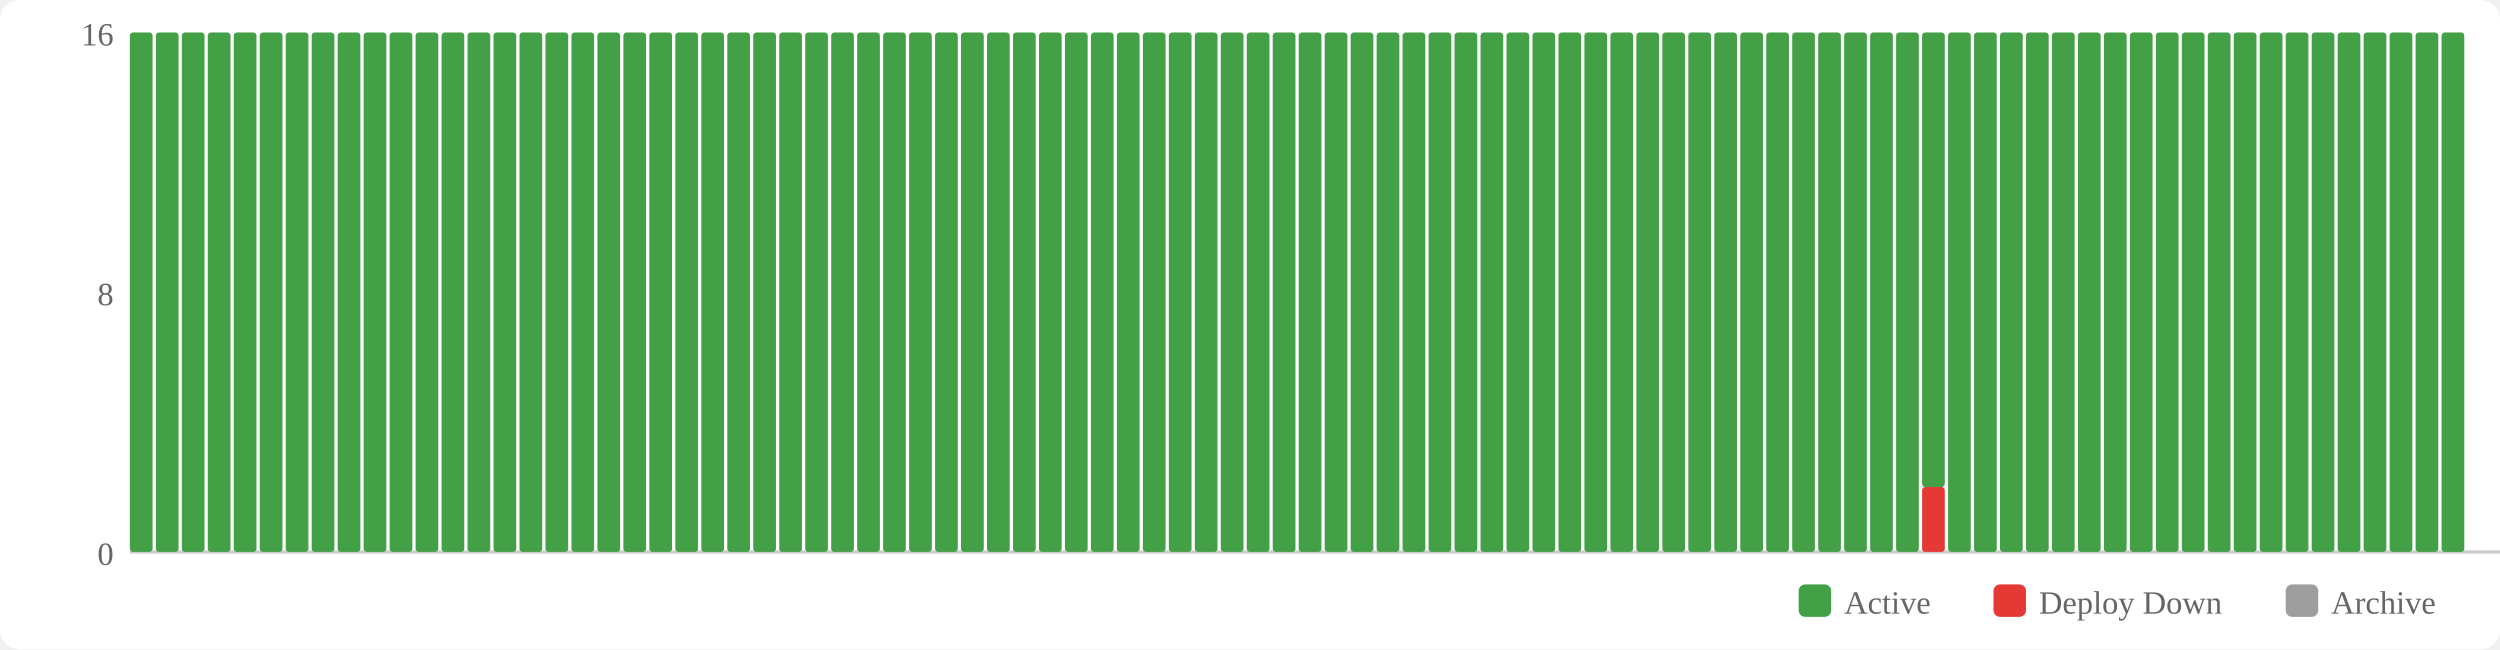
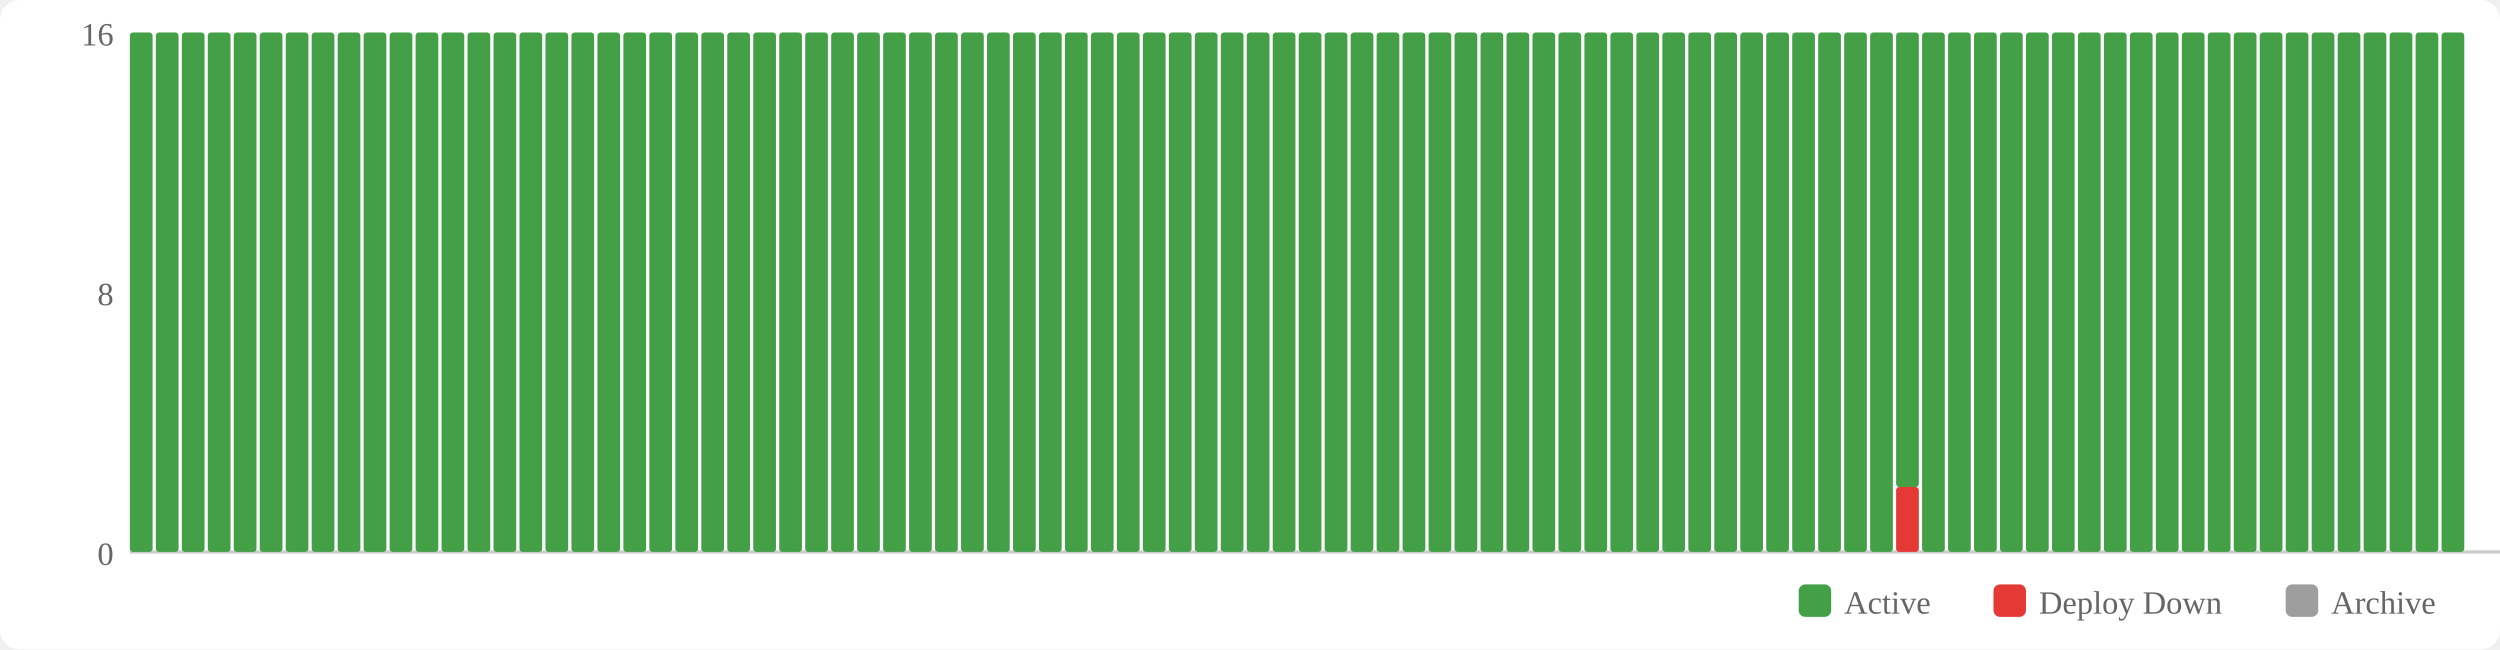
<svg xmlns="http://www.w3.org/2000/svg" width="770" height="200" viewBox="0 0 770 200">
  <rect width="770" height="200" fill="#fff" rx="6" />
  <rect x="554" y="180" width="10" height="10" fill="#43a047" rx="2" />
  <text x="568" y="189" font-size="10" fill="#666">Active</text>
  <rect x="614" y="180" width="10" height="10" fill="#e53935" rx="2" />
  <text x="628" y="189" font-size="10" fill="#666">Deploy Down</text>
  <rect x="704" y="180" width="10" height="10" fill="#9e9e9e" rx="2" />
  <text x="718" y="189" font-size="10" fill="#666">Archive</text>
  <text x="35" y="174" text-anchor="end" font-size="10" fill="#666">0</text>
  <text x="35" y="94" text-anchor="end" font-size="10" fill="#666">8</text>
  <text x="35" y="14" text-anchor="end" font-size="10" fill="#666">16</text>
  <line x1="40" y1="170" x2="770" y2="170" stroke="#ccc" stroke-width="1" />
  <rect x="40" y="10" width="7" height="160" fill="#43a047" rx="1" />
  <rect x="48" y="10" width="7" height="160" fill="#43a047" rx="1" />
  <rect x="56" y="10" width="7" height="160" fill="#43a047" rx="1" />
  <rect x="64" y="10" width="7" height="160" fill="#43a047" rx="1" />
  <rect x="72" y="10" width="7" height="160" fill="#43a047" rx="1" />
  <rect x="80" y="10" width="7" height="160" fill="#43a047" rx="1" />
  <rect x="88" y="10" width="7" height="160" fill="#43a047" rx="1" />
  <rect x="96" y="10" width="7" height="160" fill="#43a047" rx="1" />
  <rect x="104" y="10" width="7" height="160" fill="#43a047" rx="1" />
  <rect x="112" y="10" width="7" height="160" fill="#43a047" rx="1" />
  <rect x="120" y="10" width="7" height="160" fill="#43a047" rx="1" />
  <rect x="128" y="10" width="7" height="160" fill="#43a047" rx="1" />
  <rect x="136" y="10" width="7" height="160" fill="#43a047" rx="1" />
  <rect x="144" y="10" width="7" height="160" fill="#43a047" rx="1" />
  <rect x="152" y="10" width="7" height="160" fill="#43a047" rx="1" />
  <rect x="160" y="10" width="7" height="160" fill="#43a047" rx="1" />
  <rect x="168" y="10" width="7" height="160" fill="#43a047" rx="1" />
  <rect x="176" y="10" width="7" height="160" fill="#43a047" rx="1" />
  <rect x="184" y="10" width="7" height="160" fill="#43a047" rx="1" />
  <rect x="192" y="10" width="7" height="160" fill="#43a047" rx="1" />
  <rect x="200" y="10" width="7" height="160" fill="#43a047" rx="1" />
  <rect x="208" y="10" width="7" height="160" fill="#43a047" rx="1" />
  <rect x="216" y="10" width="7" height="160" fill="#43a047" rx="1" />
  <rect x="224" y="10" width="7" height="160" fill="#43a047" rx="1" />
  <rect x="232" y="10" width="7" height="160" fill="#43a047" rx="1" />
  <rect x="240" y="10" width="7" height="160" fill="#43a047" rx="1" />
  <rect x="248" y="10" width="7" height="160" fill="#43a047" rx="1" />
  <rect x="256" y="10" width="7" height="160" fill="#43a047" rx="1" />
  <rect x="264" y="10" width="7" height="160" fill="#43a047" rx="1" />
  <rect x="272" y="10" width="7" height="160" fill="#43a047" rx="1" />
  <rect x="280" y="10" width="7" height="160" fill="#43a047" rx="1" />
  <rect x="288" y="10" width="7" height="160" fill="#43a047" rx="1" />
  <rect x="296" y="10" width="7" height="160" fill="#43a047" rx="1" />
  <rect x="304" y="10" width="7" height="160" fill="#43a047" rx="1" />
  <rect x="312" y="10" width="7" height="160" fill="#43a047" rx="1" />
  <rect x="320" y="10" width="7" height="160" fill="#43a047" rx="1" />
  <rect x="328" y="10" width="7" height="160" fill="#43a047" rx="1" />
  <rect x="336" y="10" width="7" height="160" fill="#43a047" rx="1" />
  <rect x="344" y="10" width="7" height="160" fill="#43a047" rx="1" />
  <rect x="352" y="10" width="7" height="160" fill="#43a047" rx="1" />
  <rect x="360" y="10" width="7" height="160" fill="#43a047" rx="1" />
  <rect x="368" y="10" width="7" height="160" fill="#43a047" rx="1" />
  <rect x="376" y="10" width="7" height="160" fill="#43a047" rx="1" />
  <rect x="384" y="10" width="7" height="160" fill="#43a047" rx="1" />
  <rect x="392" y="10" width="7" height="160" fill="#43a047" rx="1" />
  <rect x="400" y="10" width="7" height="160" fill="#43a047" rx="1" />
  <rect x="408" y="10" width="7" height="160" fill="#43a047" rx="1" />
  <rect x="416" y="10" width="7" height="160" fill="#43a047" rx="1" />
  <rect x="424" y="10" width="7" height="160" fill="#43a047" rx="1" />
  <rect x="432" y="10" width="7" height="160" fill="#43a047" rx="1" />
  <rect x="440" y="10" width="7" height="160" fill="#43a047" rx="1" />
  <rect x="448" y="10" width="7" height="160" fill="#43a047" rx="1" />
  <rect x="456" y="10" width="7" height="160" fill="#43a047" rx="1" />
  <rect x="464" y="10" width="7" height="160" fill="#43a047" rx="1" />
  <rect x="472" y="10" width="7" height="160" fill="#43a047" rx="1" />
  <rect x="480" y="10" width="7" height="160" fill="#43a047" rx="1" />
  <rect x="488" y="10" width="7" height="160" fill="#43a047" rx="1" />
  <rect x="496" y="10" width="7" height="160" fill="#43a047" rx="1" />
  <rect x="504" y="10" width="7" height="160" fill="#43a047" rx="1" />
  <rect x="512" y="10" width="7" height="160" fill="#43a047" rx="1" />
  <rect x="520" y="10" width="7" height="160" fill="#43a047" rx="1" />
  <rect x="528" y="10" width="7" height="160" fill="#43a047" rx="1" />
  <rect x="536" y="10" width="7" height="160" fill="#43a047" rx="1" />
  <rect x="544" y="10" width="7" height="160" fill="#43a047" rx="1" />
  <rect x="552" y="10" width="7" height="160" fill="#43a047" rx="1" />
  <rect x="560" y="10" width="7" height="160" fill="#43a047" rx="1" />
  <rect x="568" y="10" width="7" height="160" fill="#43a047" rx="1" />
  <rect x="576" y="10" width="7" height="160" fill="#43a047" rx="1" />
-   <rect x="584" y="10" width="7" height="160" fill="#43a047" rx="1" />
-   <rect x="592" y="150" width="7" height="20" fill="#e53935" rx="1" />
-   <rect x="592" y="10" width="7" height="140" fill="#43a047" rx="1" />
+   <rect x="584" y="150" width="7" height="20" fill="#e53935" rx="1" />
+   <rect x="584" y="10" width="7" height="140" fill="#43a047" rx="1" />
+   <rect x="592" y="10" width="7" height="160" fill="#43a047" rx="1" />
  <rect x="600" y="10" width="7" height="160" fill="#43a047" rx="1" />
  <rect x="608" y="10" width="7" height="160" fill="#43a047" rx="1" />
  <rect x="616" y="10" width="7" height="160" fill="#43a047" rx="1" />
  <rect x="624" y="10" width="7" height="160" fill="#43a047" rx="1" />
  <rect x="632" y="10" width="7" height="160" fill="#43a047" rx="1" />
  <rect x="640" y="10" width="7" height="160" fill="#43a047" rx="1" />
  <rect x="648" y="10" width="7" height="160" fill="#43a047" rx="1" />
  <rect x="656" y="10" width="7" height="160" fill="#43a047" rx="1" />
  <rect x="664" y="10" width="7" height="160" fill="#43a047" rx="1" />
  <rect x="672" y="10" width="7" height="160" fill="#43a047" rx="1" />
  <rect x="680" y="10" width="7" height="160" fill="#43a047" rx="1" />
  <rect x="688" y="10" width="7" height="160" fill="#43a047" rx="1" />
  <rect x="696" y="10" width="7" height="160" fill="#43a047" rx="1" />
  <rect x="704" y="10" width="7" height="160" fill="#43a047" rx="1" />
  <rect x="712" y="10" width="7" height="160" fill="#43a047" rx="1" />
  <rect x="720" y="10" width="7" height="160" fill="#43a047" rx="1" />
  <rect x="728" y="10" width="7" height="160" fill="#43a047" rx="1" />
  <rect x="736" y="10" width="7" height="160" fill="#43a047" rx="1" />
  <rect x="744" y="10" width="7" height="160" fill="#43a047" rx="1" />
  <rect x="752" y="10" width="7" height="160" fill="#43a047" rx="1" />
</svg>
